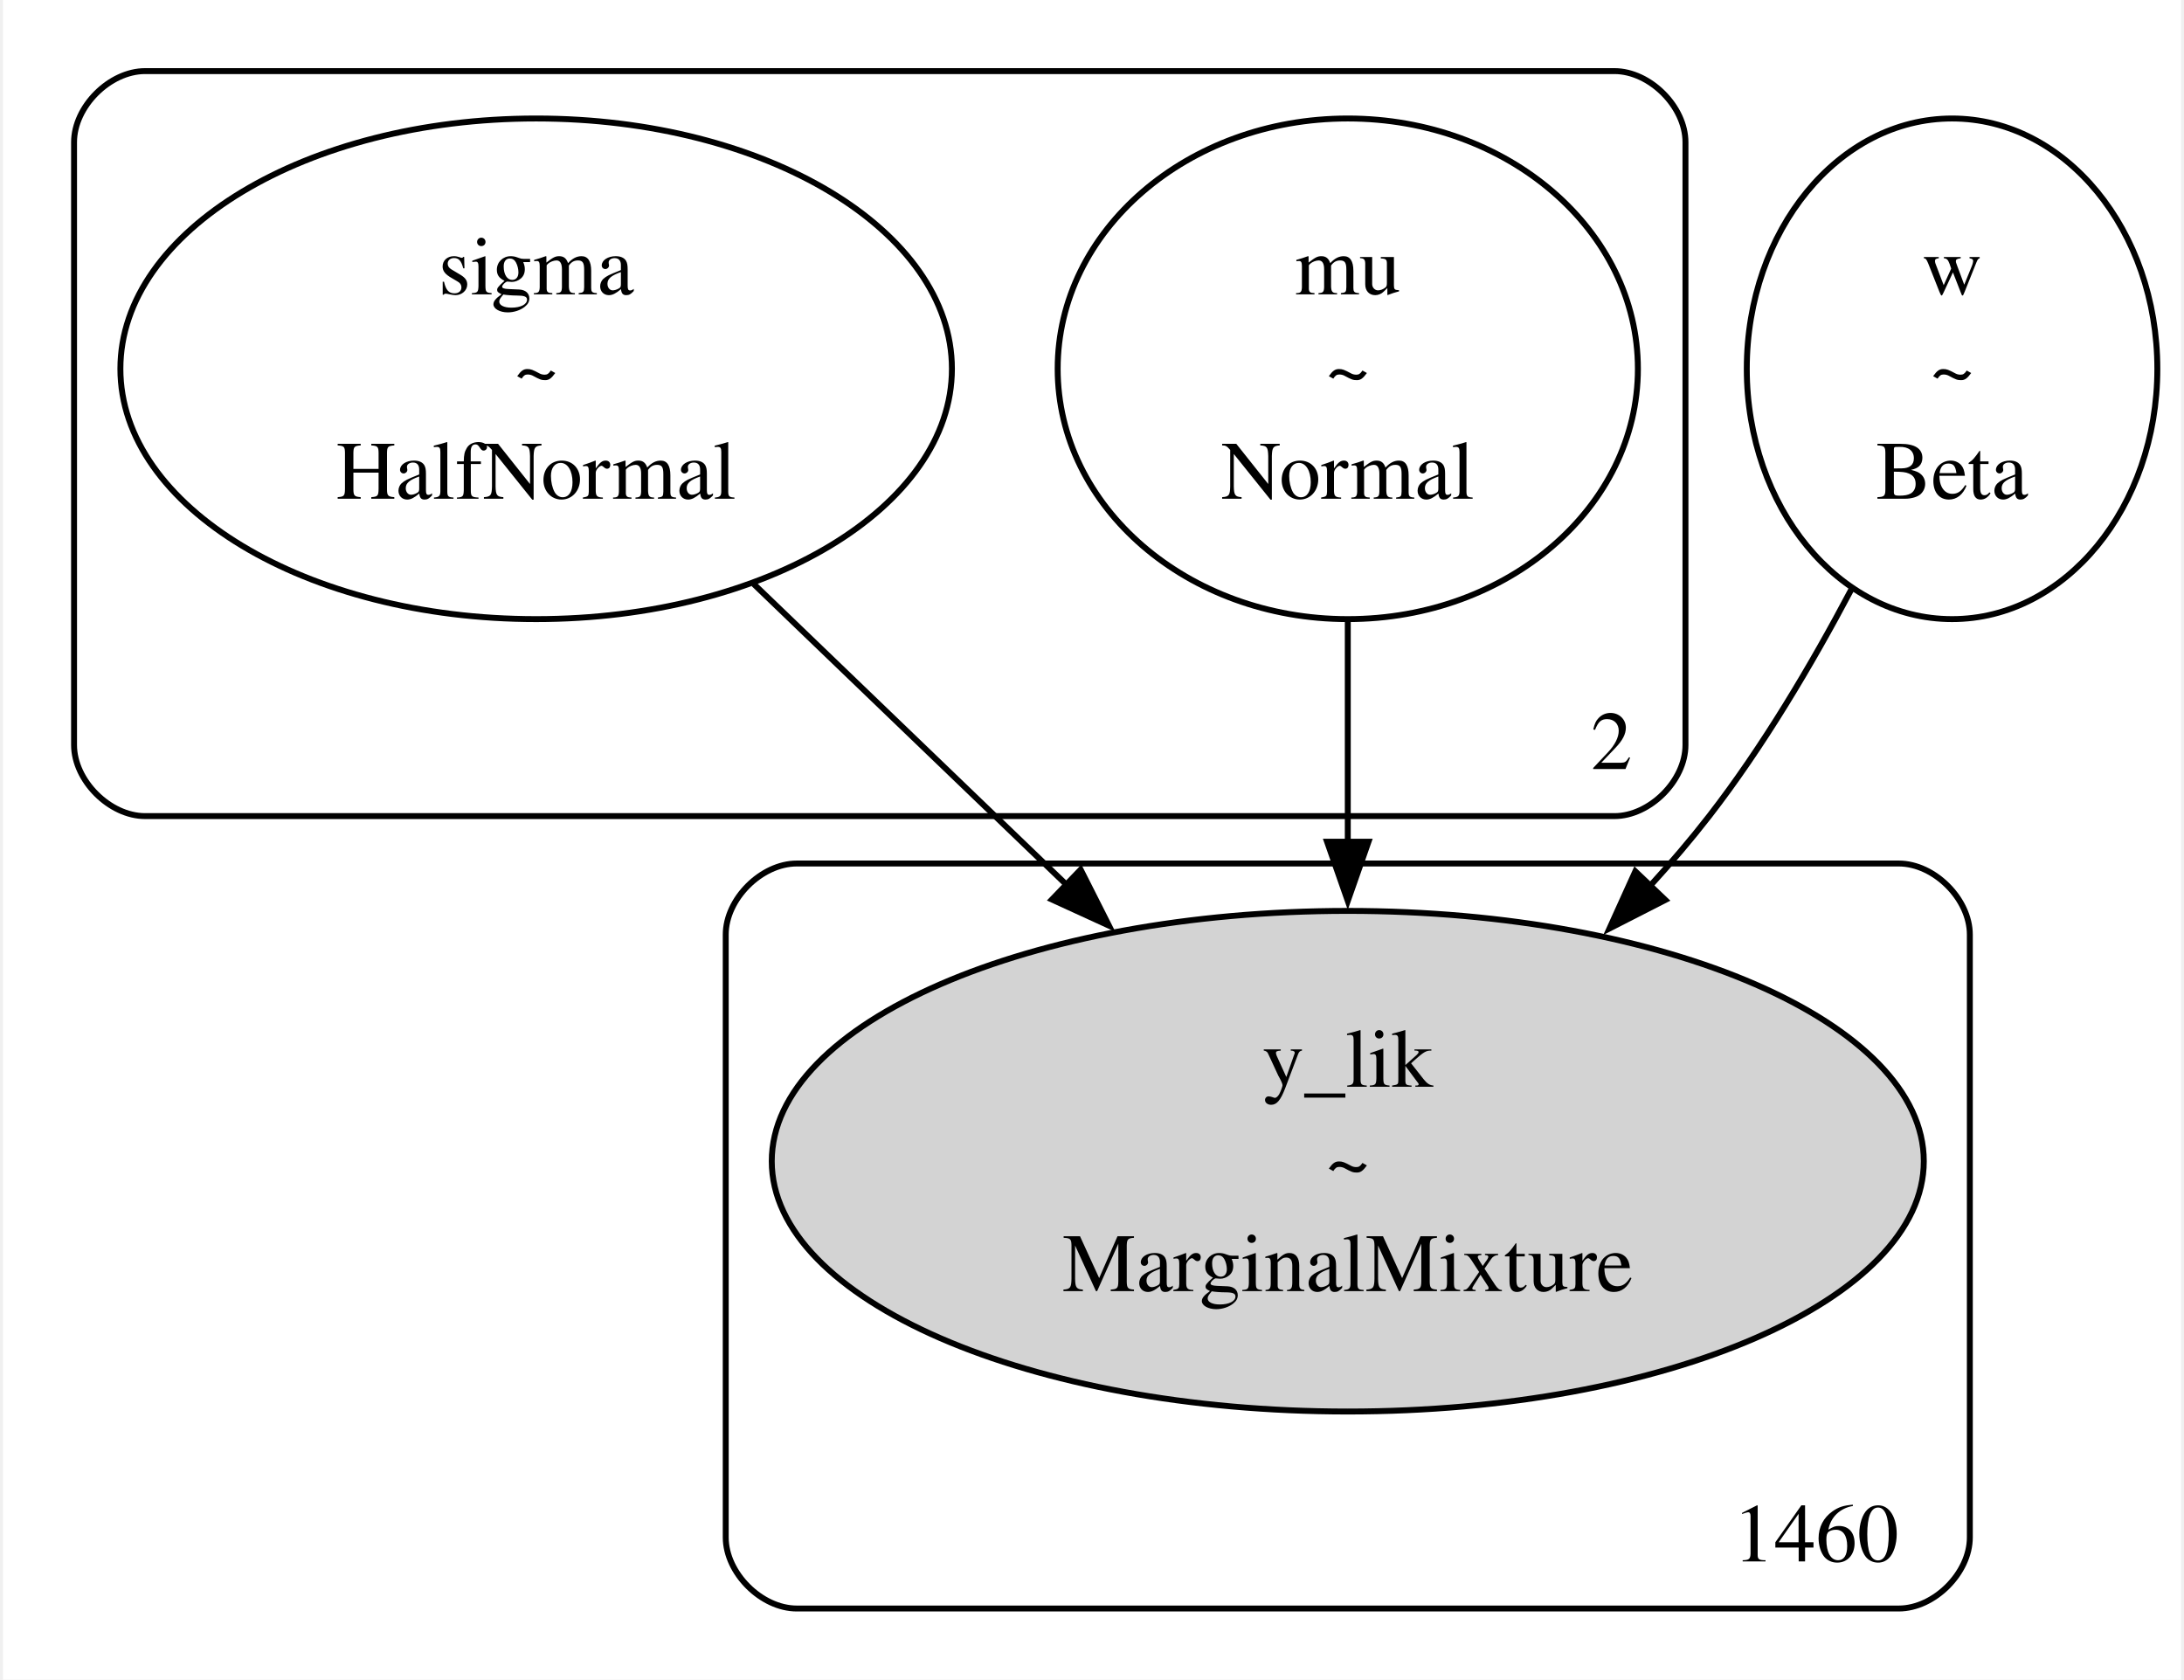
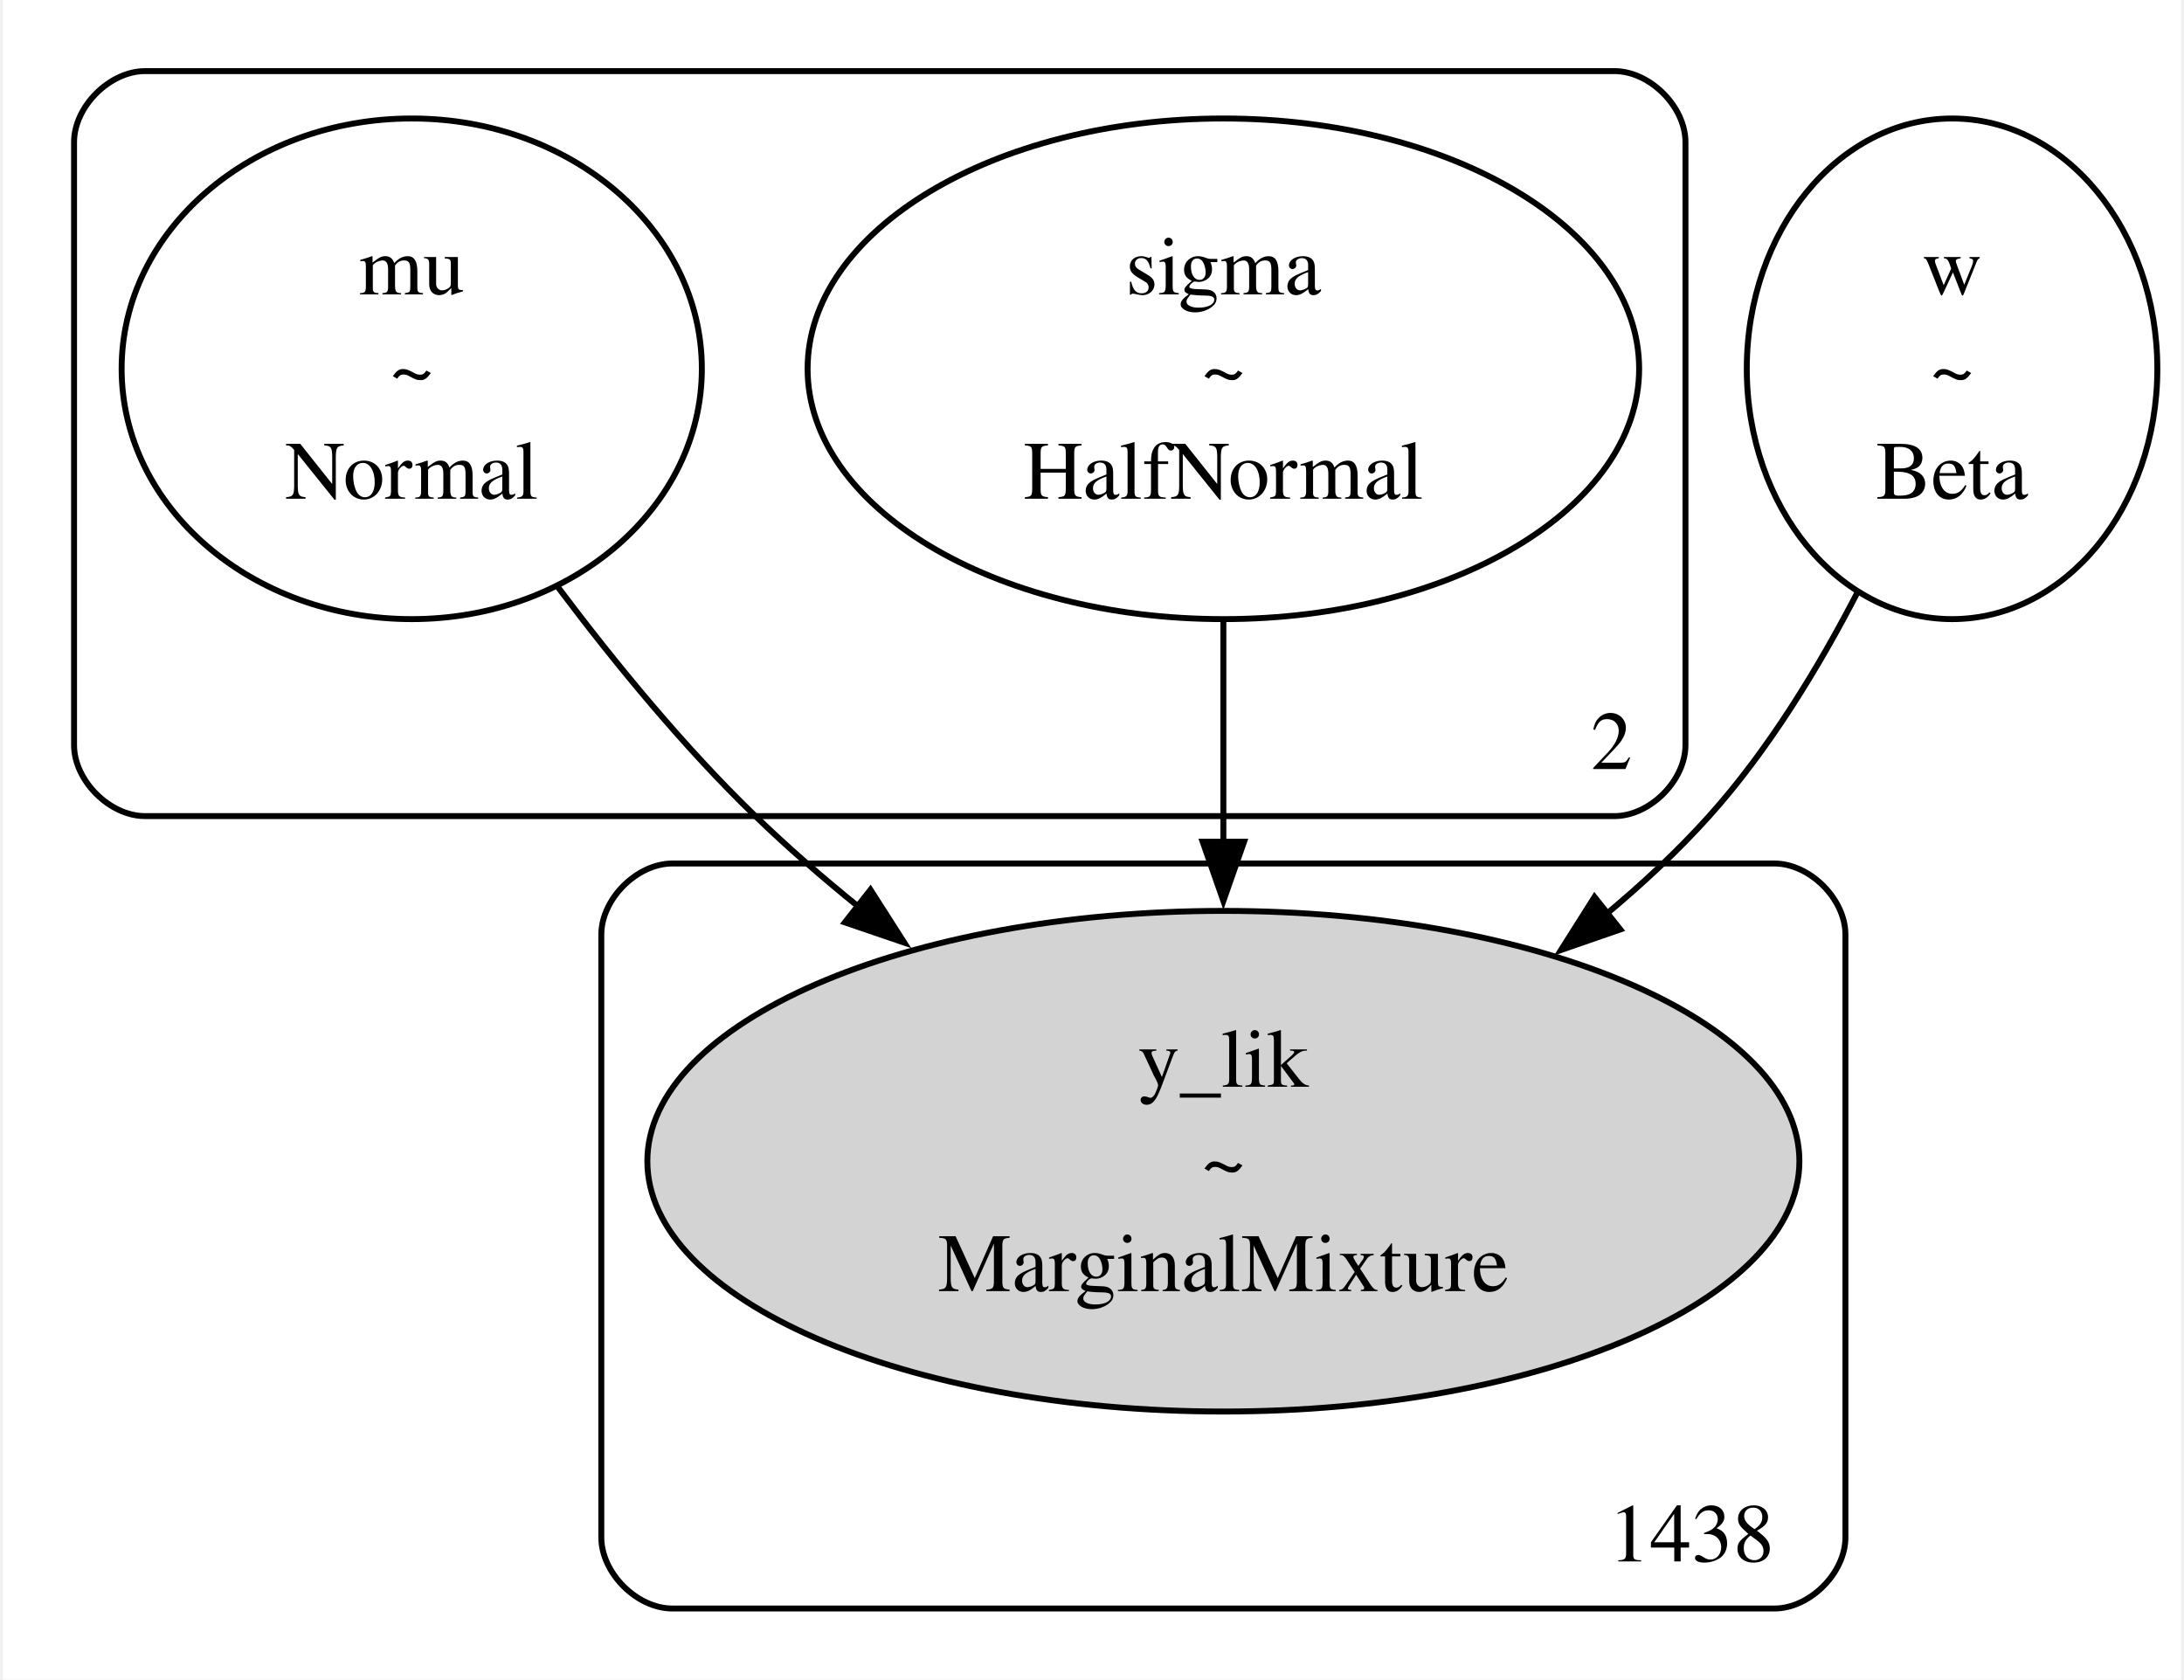
<svg xmlns="http://www.w3.org/2000/svg" width="368pt" height="283pt" viewBox="0.00 0.00 367.65 283.50">
  <g id="graph0" class="graph" transform="scale(1 1) rotate(0) translate(4 279.5)">
    <polygon fill="white" stroke="none" points="-4,4 -4,-279.5 363.65,-279.5 363.65,4 -4,4" />
    <g id="clust1" class="cluster">
      <path fill="none" stroke="black" d="M20,-141.75C20,-141.75 268,-141.75 268,-141.75 274,-141.75 280,-147.75 280,-153.75 280,-153.75 280,-255.5 280,-255.5 280,-261.5 274,-267.5 268,-267.5 268,-267.5 20,-267.5 20,-267.5 14,-267.5 8,-261.5 8,-255.5 8,-255.5 8,-153.75 8,-153.75 8,-147.75 14,-141.75 20,-141.75" />
      <text text-anchor="middle" x="267.5" y="-149.7" font-family="Times,serif" font-size="14.00">2</text>
    </g>
    <g id="clust2" class="cluster">
-       <path fill="none" stroke="black" d="M130,-8C130,-8 316,-8 316,-8 322,-8 328,-14 328,-20 328,-20 328,-121.75 328,-121.75 328,-127.75 322,-133.75 316,-133.75 316,-133.75 130,-133.75 130,-133.75 124,-133.75 118,-127.75 118,-121.75 118,-121.75 118,-20 118,-20 118,-14 124,-8 130,-8" />
-       <text text-anchor="middle" x="302" y="-15.95" font-family="Times,serif" font-size="14.00">1460</text>
+       <path fill="none" stroke="black" d="M109,-8C109,-8 295,-8 295,-8 301,-8 307,-14 307,-20 307,-20 307,-121.75 307,-121.75 307,-127.75 301,-133.75 295,-133.75 295,-133.75 109,-133.75 109,-133.75 103,-133.75 97,-127.75 97,-121.75 97,-121.75 97,-20 97,-20 97,-14 103,-8 109,-8" />
+       <text text-anchor="middle" x="281" y="-15.95" font-family="Times,serif" font-size="14.00">1438</text>
    </g>
    <g id="node1" class="node">
-       <ellipse fill="none" stroke="black" cx="86" cy="-217.25" rx="70.18" ry="42.25" />
-       <text text-anchor="middle" x="86" y="-229.82" font-family="Times,serif" font-size="14.00">sigma</text>
-       <text text-anchor="middle" x="86" y="-212.57" font-family="Times,serif" font-size="14.00">~</text>
-       <text text-anchor="middle" x="86" y="-195.32" font-family="Times,serif" font-size="14.00">HalfNormal</text>
+       <ellipse fill="none" stroke="black" cx="65" cy="-217.25" rx="48.97" ry="42.25" />
+       <text text-anchor="middle" x="65" y="-229.82" font-family="Times,serif" font-size="14.00">mu</text>
+       <text text-anchor="middle" x="65" y="-212.57" font-family="Times,serif" font-size="14.00">~</text>
+       <text text-anchor="middle" x="65" y="-195.32" font-family="Times,serif" font-size="14.00">Normal</text>
    </g>
    <g id="node4" class="node">
-       <ellipse fill="lightgrey" stroke="black" cx="223" cy="-83.5" rx="97.23" ry="42.25" />
-       <text text-anchor="middle" x="223" y="-96.07" font-family="Times,serif" font-size="14.00">y_lik</text>
-       <text text-anchor="middle" x="223" y="-78.82" font-family="Times,serif" font-size="14.00">~</text>
-       <text text-anchor="middle" x="223" y="-61.57" font-family="Times,serif" font-size="14.00">MarginalMixture</text>
+       <ellipse fill="lightgrey" stroke="black" cx="202" cy="-83.5" rx="97.23" ry="42.25" />
+       <text text-anchor="middle" x="202" y="-96.07" font-family="Times,serif" font-size="14.00">y_lik</text>
+       <text text-anchor="middle" x="202" y="-78.82" font-family="Times,serif" font-size="14.00">~</text>
+       <text text-anchor="middle" x="202" y="-61.57" font-family="Times,serif" font-size="14.00">MarginalMixture</text>
    </g>
    <g id="edge2" class="edge">
-       <path fill="none" stroke="black" d="M122.71,-180.94C139.07,-165.21 158.54,-146.49 175.95,-129.75" />
-       <polygon fill="black" stroke="black" points="177.91,-132.72 182.69,-123.26 173.06,-127.67 177.91,-132.72" />
+       <path fill="none" stroke="black" d="M89.66,-180.42C99.33,-167.55 110.98,-153.37 123,-141.75 128.4,-136.53 134.3,-131.4 140.37,-126.49" />
+       <polygon fill="black" stroke="black" points="142.43,-129.32 148.14,-120.39 138.11,-123.81 142.43,-129.32" />
    </g>
    <g id="node2" class="node">
-       <ellipse fill="none" stroke="black" cx="223" cy="-217.25" rx="48.97" ry="42.25" />
-       <text text-anchor="middle" x="223" y="-229.82" font-family="Times,serif" font-size="14.00">mu</text>
-       <text text-anchor="middle" x="223" y="-212.57" font-family="Times,serif" font-size="14.00">~</text>
-       <text text-anchor="middle" x="223" y="-195.32" font-family="Times,serif" font-size="14.00">Normal</text>
+       <ellipse fill="none" stroke="black" cx="202" cy="-217.25" rx="70.18" ry="42.25" />
+       <text text-anchor="middle" x="202" y="-229.82" font-family="Times,serif" font-size="14.00">sigma</text>
+       <text text-anchor="middle" x="202" y="-212.57" font-family="Times,serif" font-size="14.00">~</text>
+       <text text-anchor="middle" x="202" y="-195.32" font-family="Times,serif" font-size="14.00">HalfNormal</text>
    </g>
    <g id="edge1" class="edge">
-       <path fill="none" stroke="black" d="M223,-174.56C223,-162.67 223,-149.56 223,-137.11" />
-       <polygon fill="black" stroke="black" points="226.5,-137.43 223,-127.43 219.5,-137.43 226.5,-137.43" />
+       <path fill="none" stroke="black" d="M202,-174.56C202,-162.67 202,-149.56 202,-137.11" />
+       <polygon fill="black" stroke="black" points="205.5,-137.43 202,-127.43 198.5,-137.43 205.5,-137.43" />
    </g>
    <g id="node3" class="node">
      <ellipse fill="none" stroke="black" cx="325" cy="-217.25" rx="34.65" ry="42.25" />
      <text text-anchor="middle" x="325" y="-229.82" font-family="Times,serif" font-size="14.00">w</text>
      <text text-anchor="middle" x="325" y="-212.57" font-family="Times,serif" font-size="14.00">~</text>
      <text text-anchor="middle" x="325" y="-195.32" font-family="Times,serif" font-size="14.00">Beta</text>
    </g>
    <g id="edge3" class="edge">
-       <path fill="none" stroke="black" d="M307.97,-179.96C301.29,-167.33 293.05,-153.41 284,-141.75 280.91,-137.77 277.54,-133.82 274.02,-129.96" />
-       <polygon fill="black" stroke="black" points="276.6,-127.6 267.17,-122.78 271.54,-132.43 276.6,-127.6" />
+       <path fill="none" stroke="black" d="M309.07,-179.58C302.45,-166.77 293.97,-152.84 284,-141.75 278.73,-135.89 272.76,-130.31 266.49,-125.09" />
+       <polygon fill="black" stroke="black" points="269,-122.62 258.99,-119.15 264.65,-128.1 269,-122.62" />
    </g>
  </g>
</svg>
